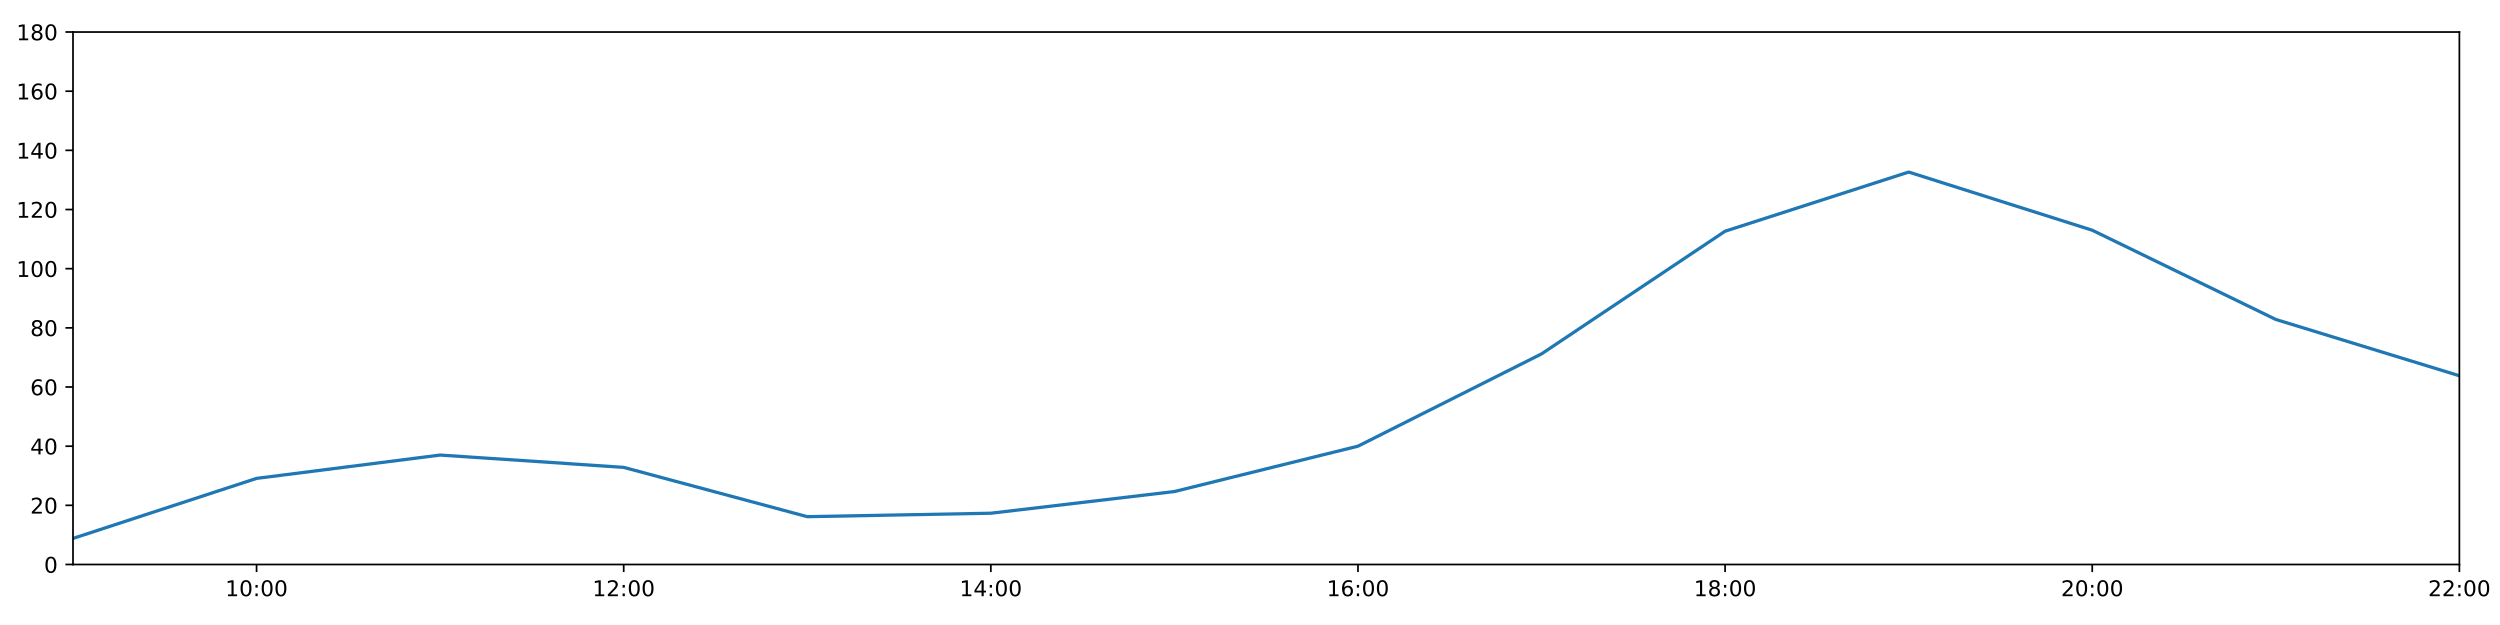
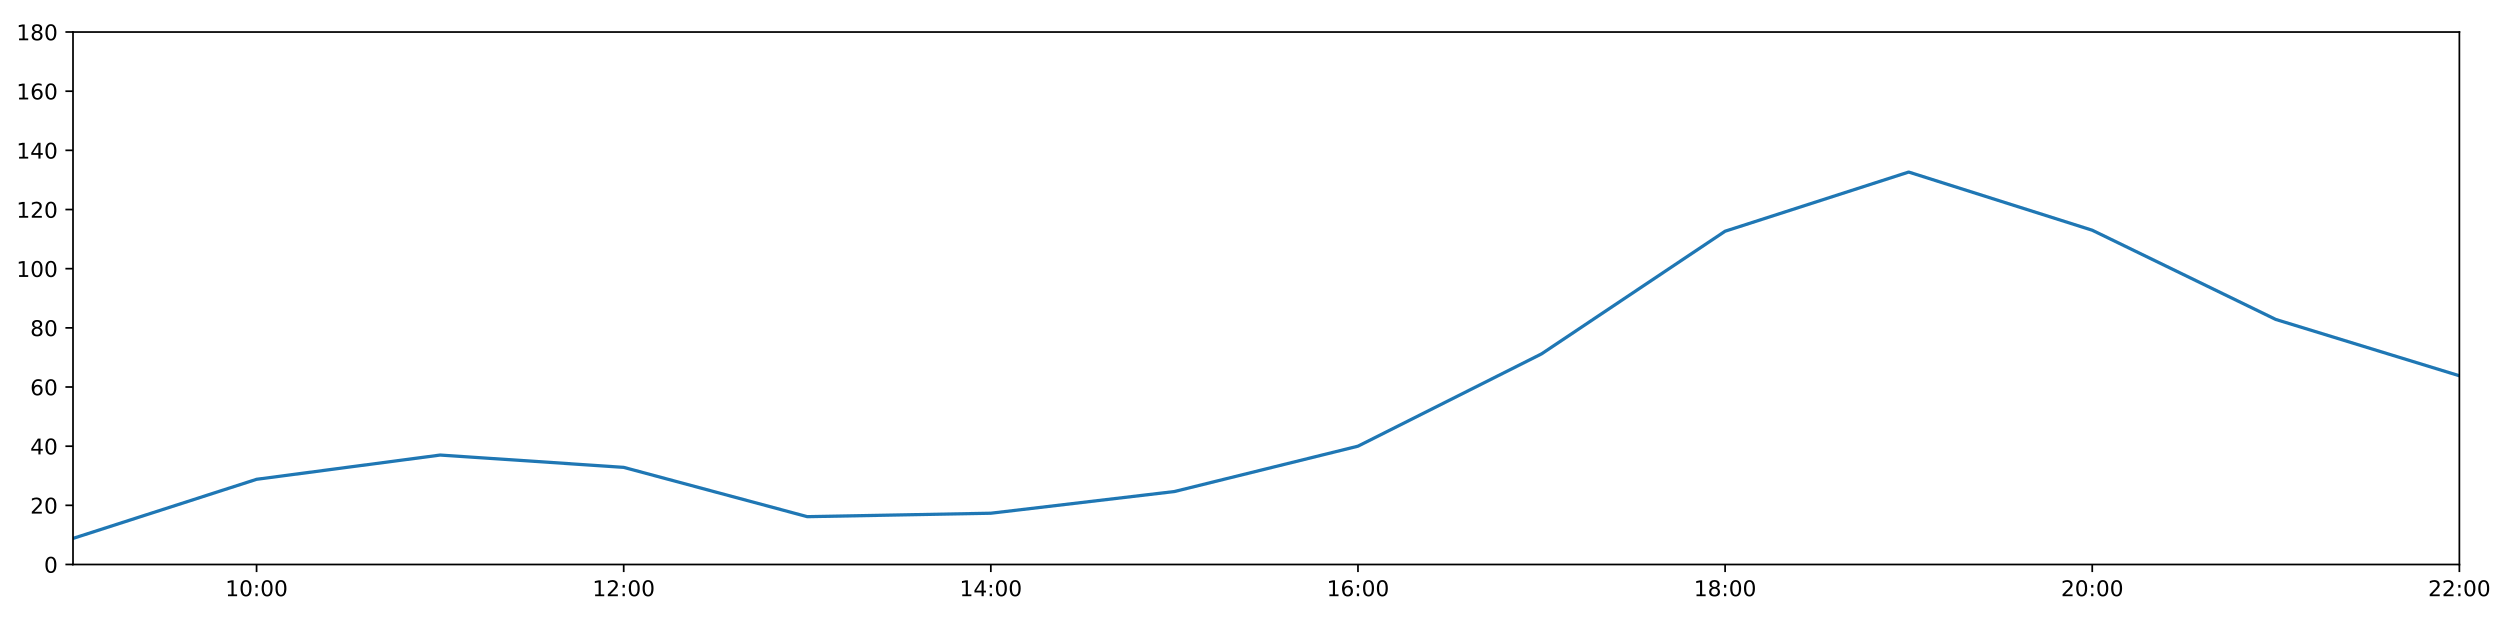
<svg xmlns="http://www.w3.org/2000/svg" xmlns:xlink="http://www.w3.org/1999/xlink" height="288pt" version="1.1" viewBox="0 0 1152 288" width="1152pt">
  <defs>
    <style type="text/css">
*{stroke-linecap:butt;stroke-linejoin:round;}
  </style>
  </defs>
  <g id="figure_1">
    <g id="patch_1">
      <path d="M 0 288  L 1152 288  L 1152 0  L 0 0  z " style="fill:#ffffff;" />
    </g>
    <g id="axes_1">
      <g id="patch_2">
        <path d="M 33.64 260.12  L 1133.28 260.12  L 1133.28 14.76  L 33.64 14.76  z " style="fill:#ffffff;" />
      </g>
      <g id="matplotlib.axis_1">
        <g id="xtick_1">
          <g id="line2d_1">
            <defs>
-               <path d="M 0 0  L 0 3.5  " id="mc334fd6ffd" style="stroke:#000000;stroke-width:0.8;" />
-             </defs>
-             <g>
-               <use style="stroke:#000000;stroke-width:0.8;" x="118.228" xlink:href="#mc334fd6ffd" y="260.12" />
+               <path d="M 0 0  L 0 3.5  " id="m29b0ba30b7" style="stroke:#000000;stroke-width:0.8;" />
+             </defs>
+             <g>
+               <use style="stroke:#000000;stroke-width:0.8;" x="118.228" xlink:href="#m29b0ba30b7" y="260.12" />
            </g>
          </g>
          <g id="text_1">
            <defs>
              <path d="M 12.406 8.297  L 28.516 8.297  L 28.516 63.922  L 10.984 60.406  L 10.984 69.391  L 28.422 72.906  L 38.281 72.906  L 38.281 8.297  L 54.391 8.297  L 54.391 0  L 12.406 0  z " id="DejaVuSans-49" />
              <path d="M 31.781 66.406  Q 24.172 66.406 20.328 58.906  Q 16.5 51.422 16.5 36.375  Q 16.5 21.391 20.328 13.891  Q 24.172 6.391 31.781 6.391  Q 39.453 6.391 43.281 13.891  Q 47.125 21.391 47.125 36.375  Q 47.125 51.422 43.281 58.906  Q 39.453 66.406 31.781 66.406  z M 31.781 74.219  Q 44.047 74.219 50.516 64.516  Q 56.984 54.828 56.984 36.375  Q 56.984 17.969 50.516 8.266  Q 44.047 -1.422 31.781 -1.422  Q 19.531 -1.422 13.062 8.266  Q 6.594 17.969 6.594 36.375  Q 6.594 54.828 13.062 64.516  Q 19.531 74.219 31.781 74.219  z " id="DejaVuSans-48" />
              <path d="M 11.719 12.406  L 22.016 12.406  L 22.016 0  L 11.719 0  z M 11.719 51.703  L 22.016 51.703  L 22.016 39.312  L 11.719 39.312  z " id="DejaVuSans-58" />
            </defs>
            <g transform="translate(103.8183 274.7184)scale(0.1 -0.1)">
              <use xlink:href="#DejaVuSans-49" />
              <use x="63.623" xlink:href="#DejaVuSans-48" />
              <use x="127.246" xlink:href="#DejaVuSans-58" />
              <use x="160.938" xlink:href="#DejaVuSans-48" />
              <use x="224.561" xlink:href="#DejaVuSans-48" />
            </g>
          </g>
        </g>
        <g id="xtick_2">
          <g id="line2d_2">
            <g>
-               <use style="stroke:#000000;stroke-width:0.8;" x="287.403" xlink:href="#mc334fd6ffd" y="260.12" />
+               <use style="stroke:#000000;stroke-width:0.8;" x="287.403" xlink:href="#m29b0ba30b7" y="260.12" />
            </g>
          </g>
          <g id="text_2">
            <defs>
              <path d="M 19.188 8.297  L 53.609 8.297  L 53.609 0  L 7.328 0  L 7.328 8.297  Q 12.938 14.109 22.625 23.891  Q 32.328 33.688 34.812 36.531  Q 39.547 41.844 41.422 45.531  Q 43.312 49.219 43.312 52.781  Q 43.312 58.594 39.234 62.25  Q 35.156 65.922 28.609 65.922  Q 23.969 65.922 18.812 64.312  Q 13.672 62.703 7.812 59.422  L 7.812 69.391  Q 13.766 71.781 18.938 73  Q 24.125 74.219 28.422 74.219  Q 39.75 74.219 46.484 68.547  Q 53.219 62.891 53.219 53.422  Q 53.219 48.922 51.531 44.891  Q 49.859 40.875 45.406 35.406  Q 44.188 33.984 37.641 27.219  Q 31.109 20.453 19.188 8.297  z " id="DejaVuSans-50" />
            </defs>
            <g transform="translate(272.9937 274.7184)scale(0.1 -0.1)">
              <use xlink:href="#DejaVuSans-49" />
              <use x="63.623" xlink:href="#DejaVuSans-50" />
              <use x="127.246" xlink:href="#DejaVuSans-58" />
              <use x="160.938" xlink:href="#DejaVuSans-48" />
              <use x="224.561" xlink:href="#DejaVuSans-48" />
            </g>
          </g>
        </g>
        <g id="xtick_3">
          <g id="line2d_3">
            <g>
-               <use style="stroke:#000000;stroke-width:0.8;" x="456.578" xlink:href="#mc334fd6ffd" y="260.12" />
+               <use style="stroke:#000000;stroke-width:0.8;" x="456.578" xlink:href="#m29b0ba30b7" y="260.12" />
            </g>
          </g>
          <g id="text_3">
            <defs>
              <path d="M 37.797 64.312  L 12.891 25.391  L 37.797 25.391  z M 35.203 72.906  L 47.609 72.906  L 47.609 25.391  L 58.016 25.391  L 58.016 17.188  L 47.609 17.188  L 47.609 0  L 37.797 0  L 37.797 17.188  L 4.891 17.188  L 4.891 26.703  z " id="DejaVuSans-52" />
            </defs>
            <g transform="translate(442.1691 274.7184)scale(0.1 -0.1)">
              <use xlink:href="#DejaVuSans-49" />
              <use x="63.623" xlink:href="#DejaVuSans-52" />
              <use x="127.246" xlink:href="#DejaVuSans-58" />
              <use x="160.938" xlink:href="#DejaVuSans-48" />
              <use x="224.561" xlink:href="#DejaVuSans-48" />
            </g>
          </g>
        </g>
        <g id="xtick_4">
          <g id="line2d_4">
            <g>
-               <use style="stroke:#000000;stroke-width:0.8;" x="625.754" xlink:href="#mc334fd6ffd" y="260.12" />
+               <use style="stroke:#000000;stroke-width:0.8;" x="625.754" xlink:href="#m29b0ba30b7" y="260.12" />
            </g>
          </g>
          <g id="text_4">
            <defs>
              <path d="M 33.016 40.375  Q 26.375 40.375 22.484 35.828  Q 18.609 31.297 18.609 23.391  Q 18.609 15.531 22.484 10.953  Q 26.375 6.391 33.016 6.391  Q 39.656 6.391 43.531 10.953  Q 47.406 15.531 47.406 23.391  Q 47.406 31.297 43.531 35.828  Q 39.656 40.375 33.016 40.375  z M 52.594 71.297  L 52.594 62.312  Q 48.875 64.062 45.094 64.984  Q 41.312 65.922 37.594 65.922  Q 27.828 65.922 22.672 59.328  Q 17.531 52.734 16.797 39.406  Q 19.672 43.656 24.016 45.922  Q 28.375 48.188 33.594 48.188  Q 44.578 48.188 50.953 41.516  Q 57.328 34.859 57.328 23.391  Q 57.328 12.156 50.688 5.359  Q 44.047 -1.422 33.016 -1.422  Q 20.359 -1.422 13.672 8.266  Q 6.984 17.969 6.984 36.375  Q 6.984 53.656 15.188 63.938  Q 23.391 74.219 37.203 74.219  Q 40.922 74.219 44.703 73.484  Q 48.484 72.75 52.594 71.297  z " id="DejaVuSans-54" />
            </defs>
            <g transform="translate(611.3445 274.7184)scale(0.1 -0.1)">
              <use xlink:href="#DejaVuSans-49" />
              <use x="63.623" xlink:href="#DejaVuSans-54" />
              <use x="127.246" xlink:href="#DejaVuSans-58" />
              <use x="160.938" xlink:href="#DejaVuSans-48" />
              <use x="224.561" xlink:href="#DejaVuSans-48" />
            </g>
          </g>
        </g>
        <g id="xtick_5">
          <g id="line2d_5">
            <g>
-               <use style="stroke:#000000;stroke-width:0.8;" x="794.929" xlink:href="#mc334fd6ffd" y="260.12" />
+               <use style="stroke:#000000;stroke-width:0.8;" x="794.929" xlink:href="#m29b0ba30b7" y="260.12" />
            </g>
          </g>
          <g id="text_5">
            <defs>
              <path d="M 31.781 34.625  Q 24.75 34.625 20.719 30.859  Q 16.703 27.094 16.703 20.516  Q 16.703 13.922 20.719 10.156  Q 24.75 6.391 31.781 6.391  Q 38.812 6.391 42.859 10.172  Q 46.922 13.969 46.922 20.516  Q 46.922 27.094 42.891 30.859  Q 38.875 34.625 31.781 34.625  z M 21.922 38.812  Q 15.578 40.375 12.031 44.719  Q 8.5 49.078 8.5 55.328  Q 8.5 64.062 14.719 69.141  Q 20.953 74.219 31.781 74.219  Q 42.672 74.219 48.875 69.141  Q 55.078 64.062 55.078 55.328  Q 55.078 49.078 51.531 44.719  Q 48 40.375 41.703 38.812  Q 48.828 37.156 52.797 32.312  Q 56.781 27.484 56.781 20.516  Q 56.781 9.906 50.312 4.234  Q 43.844 -1.422 31.781 -1.422  Q 19.734 -1.422 13.25 4.234  Q 6.781 9.906 6.781 20.516  Q 6.781 27.484 10.781 32.312  Q 14.797 37.156 21.922 38.812  z M 18.312 54.391  Q 18.312 48.734 21.844 45.562  Q 25.391 42.391 31.781 42.391  Q 38.141 42.391 41.719 45.562  Q 45.312 48.734 45.312 54.391  Q 45.312 60.062 41.719 63.234  Q 38.141 66.406 31.781 66.406  Q 25.391 66.406 21.844 63.234  Q 18.312 60.062 18.312 54.391  z " id="DejaVuSans-56" />
            </defs>
            <g transform="translate(780.5199 274.7184)scale(0.1 -0.1)">
              <use xlink:href="#DejaVuSans-49" />
              <use x="63.623" xlink:href="#DejaVuSans-56" />
              <use x="127.246" xlink:href="#DejaVuSans-58" />
              <use x="160.938" xlink:href="#DejaVuSans-48" />
              <use x="224.561" xlink:href="#DejaVuSans-48" />
            </g>
          </g>
        </g>
        <g id="xtick_6">
          <g id="line2d_6">
            <g>
-               <use style="stroke:#000000;stroke-width:0.8;" x="964.105" xlink:href="#mc334fd6ffd" y="260.12" />
+               <use style="stroke:#000000;stroke-width:0.8;" x="964.105" xlink:href="#m29b0ba30b7" y="260.12" />
            </g>
          </g>
          <g id="text_6">
            <g transform="translate(949.6952 274.7184)scale(0.1 -0.1)">
              <use xlink:href="#DejaVuSans-50" />
              <use x="63.623" xlink:href="#DejaVuSans-48" />
              <use x="127.246" xlink:href="#DejaVuSans-58" />
              <use x="160.938" xlink:href="#DejaVuSans-48" />
              <use x="224.561" xlink:href="#DejaVuSans-48" />
            </g>
          </g>
        </g>
        <g id="xtick_7">
          <g id="line2d_7">
            <g>
-               <use style="stroke:#000000;stroke-width:0.8;" x="1133.28" xlink:href="#mc334fd6ffd" y="260.12" />
+               <use style="stroke:#000000;stroke-width:0.8;" x="1133.28" xlink:href="#m29b0ba30b7" y="260.12" />
            </g>
          </g>
          <g id="text_7">
            <g transform="translate(1118.871 274.7184)scale(0.1 -0.1)">
              <use xlink:href="#DejaVuSans-50" />
              <use x="63.623" xlink:href="#DejaVuSans-50" />
              <use x="127.246" xlink:href="#DejaVuSans-58" />
              <use x="160.938" xlink:href="#DejaVuSans-48" />
              <use x="224.561" xlink:href="#DejaVuSans-48" />
            </g>
          </g>
        </g>
      </g>
      <g id="matplotlib.axis_2">
        <g id="ytick_1">
          <g id="line2d_8">
            <defs>
-               <path d="M 0 0  L -3.5 0  " id="m3743820ae9" style="stroke:#000000;stroke-width:0.8;" />
-             </defs>
-             <g>
-               <use style="stroke:#000000;stroke-width:0.8;" x="33.64" xlink:href="#m3743820ae9" y="260.12" />
+               <path d="M 0 0  L -3.5 0  " id="m6db62c0180" style="stroke:#000000;stroke-width:0.8;" />
+             </defs>
+             <g>
+               <use style="stroke:#000000;stroke-width:0.8;" x="33.64" xlink:href="#m6db62c0180" y="260.12" />
            </g>
          </g>
          <g id="text_8">
            <g transform="translate(20.2775 263.9192)scale(0.1 -0.1)">
              <use xlink:href="#DejaVuSans-48" />
            </g>
          </g>
        </g>
        <g id="ytick_2">
          <g id="line2d_9">
            <g>
-               <use style="stroke:#000000;stroke-width:0.8;" x="33.64" xlink:href="#m3743820ae9" y="232.858" />
+               <use style="stroke:#000000;stroke-width:0.8;" x="33.64" xlink:href="#m6db62c0180" y="232.858" />
            </g>
          </g>
          <g id="text_9">
            <g transform="translate(13.915 236.657)scale(0.1 -0.1)">
              <use xlink:href="#DejaVuSans-50" />
              <use x="63.623" xlink:href="#DejaVuSans-48" />
            </g>
          </g>
        </g>
        <g id="ytick_3">
          <g id="line2d_10">
            <g>
-               <use style="stroke:#000000;stroke-width:0.8;" x="33.64" xlink:href="#m3743820ae9" y="205.596" />
+               <use style="stroke:#000000;stroke-width:0.8;" x="33.64" xlink:href="#m6db62c0180" y="205.596" />
            </g>
          </g>
          <g id="text_10">
            <g transform="translate(13.915 209.3948)scale(0.1 -0.1)">
              <use xlink:href="#DejaVuSans-52" />
              <use x="63.623" xlink:href="#DejaVuSans-48" />
            </g>
          </g>
        </g>
        <g id="ytick_4">
          <g id="line2d_11">
            <g>
-               <use style="stroke:#000000;stroke-width:0.8;" x="33.64" xlink:href="#m3743820ae9" y="178.333" />
+               <use style="stroke:#000000;stroke-width:0.8;" x="33.64" xlink:href="#m6db62c0180" y="178.333" />
            </g>
          </g>
          <g id="text_11">
            <g transform="translate(13.915 182.1326)scale(0.1 -0.1)">
              <use xlink:href="#DejaVuSans-54" />
              <use x="63.623" xlink:href="#DejaVuSans-48" />
            </g>
          </g>
        </g>
        <g id="ytick_5">
          <g id="line2d_12">
            <g>
-               <use style="stroke:#000000;stroke-width:0.8;" x="33.64" xlink:href="#m3743820ae9" y="151.071" />
+               <use style="stroke:#000000;stroke-width:0.8;" x="33.64" xlink:href="#m6db62c0180" y="151.071" />
            </g>
          </g>
          <g id="text_12">
            <g transform="translate(13.915 154.8703)scale(0.1 -0.1)">
              <use xlink:href="#DejaVuSans-56" />
              <use x="63.623" xlink:href="#DejaVuSans-48" />
            </g>
          </g>
        </g>
        <g id="ytick_6">
          <g id="line2d_13">
            <g>
-               <use style="stroke:#000000;stroke-width:0.8;" x="33.64" xlink:href="#m3743820ae9" y="123.809" />
+               <use style="stroke:#000000;stroke-width:0.8;" x="33.64" xlink:href="#m6db62c0180" y="123.809" />
            </g>
          </g>
          <g id="text_13">
            <g transform="translate(7.5525 127.6081)scale(0.1 -0.1)">
              <use xlink:href="#DejaVuSans-49" />
              <use x="63.623" xlink:href="#DejaVuSans-48" />
              <use x="127.246" xlink:href="#DejaVuSans-48" />
            </g>
          </g>
        </g>
        <g id="ytick_7">
          <g id="line2d_14">
            <g>
-               <use style="stroke:#000000;stroke-width:0.8;" x="33.64" xlink:href="#m3743820ae9" y="96.547" />
+               <use style="stroke:#000000;stroke-width:0.8;" x="33.64" xlink:href="#m6db62c0180" y="96.547" />
            </g>
          </g>
          <g id="text_14">
            <g transform="translate(7.5525 100.3459)scale(0.1 -0.1)">
              <use xlink:href="#DejaVuSans-49" />
              <use x="63.623" xlink:href="#DejaVuSans-50" />
              <use x="127.246" xlink:href="#DejaVuSans-48" />
            </g>
          </g>
        </g>
        <g id="ytick_8">
          <g id="line2d_15">
            <g>
-               <use style="stroke:#000000;stroke-width:0.8;" x="33.64" xlink:href="#m3743820ae9" y="69.284" />
+               <use style="stroke:#000000;stroke-width:0.8;" x="33.64" xlink:href="#m6db62c0180" y="69.284" />
            </g>
          </g>
          <g id="text_15">
            <g transform="translate(7.5525 73.08366)scale(0.1 -0.1)">
              <use xlink:href="#DejaVuSans-49" />
              <use x="63.623" xlink:href="#DejaVuSans-52" />
              <use x="127.246" xlink:href="#DejaVuSans-48" />
            </g>
          </g>
        </g>
        <g id="ytick_9">
          <g id="line2d_16">
            <g>
-               <use style="stroke:#000000;stroke-width:0.8;" x="33.64" xlink:href="#m3743820ae9" y="42.022" />
+               <use style="stroke:#000000;stroke-width:0.8;" x="33.64" xlink:href="#m6db62c0180" y="42.022" />
            </g>
          </g>
          <g id="text_16">
            <g transform="translate(7.5525 45.82144)scale(0.1 -0.1)">
              <use xlink:href="#DejaVuSans-49" />
              <use x="63.623" xlink:href="#DejaVuSans-54" />
              <use x="127.246" xlink:href="#DejaVuSans-48" />
            </g>
          </g>
        </g>
        <g id="ytick_10">
          <g id="line2d_17">
            <g>
-               <use style="stroke:#000000;stroke-width:0.8;" x="33.64" xlink:href="#m3743820ae9" y="14.76" />
+               <use style="stroke:#000000;stroke-width:0.8;" x="33.64" xlink:href="#m6db62c0180" y="14.76" />
            </g>
          </g>
          <g id="text_17">
            <g transform="translate(7.5525 18.55922)scale(0.1 -0.1)">
              <use xlink:href="#DejaVuSans-49" />
              <use x="63.623" xlink:href="#DejaVuSans-56" />
              <use x="127.246" xlink:href="#DejaVuSans-48" />
            </g>
          </g>
        </g>
      </g>
      <g id="line2d_18">
-         <path clip-path="url(#p40358b3e81)" d="M 33.64 248.1  L 118.228 220.438  L 202.815 209.685  L 287.403 215.365  L 371.991 238.083  L 456.578 236.493  L 541.166 226.497  L 625.754 205.596  L 710.342 163.066  L 794.929 106.543  L 879.517 79.281  L 964.105 106.088  L 1048.692 147.209  L 1133.28 173.154  " style="fill:none;stroke:#1f77b4;stroke-linecap:square;stroke-width:1.5;" />
+         <path clip-path="url(#p5db5334982)" d="M 33.64 248.1  L 118.228 220.862  L 202.815 209.685  L 287.403 215.365  L 371.991 238.083  L 456.578 236.493  L 541.166 226.497  L 625.754 205.596  L 710.342 163.066  L 794.929 106.543  L 879.517 79.281  L 964.105 106.088  L 1048.692 147.209  L 1133.28 173.154  " style="fill:none;stroke:#1f77b4;stroke-linecap:square;stroke-width:1.5;" />
      </g>
      <g id="patch_3">
        <path d="M 33.64 260.12  L 33.64 14.76  " style="fill:none;stroke:#000000;stroke-linecap:square;stroke-linejoin:miter;stroke-width:0.8;" />
      </g>
      <g id="patch_4">
        <path d="M 1133.28 260.12  L 1133.28 14.76  " style="fill:none;stroke:#000000;stroke-linecap:square;stroke-linejoin:miter;stroke-width:0.8;" />
      </g>
      <g id="patch_5">
        <path d="M 33.64 260.12  L 1133.28 260.12  " style="fill:none;stroke:#000000;stroke-linecap:square;stroke-linejoin:miter;stroke-width:0.8;" />
      </g>
      <g id="patch_6">
        <path d="M 33.64 14.76  L 1133.28 14.76  " style="fill:none;stroke:#000000;stroke-linecap:square;stroke-linejoin:miter;stroke-width:0.8;" />
      </g>
    </g>
  </g>
  <defs>
-     <clipPath id="p40358b3e81">
+     <clipPath id="p5db5334982">
      <rect height="245.36" width="1099.64" x="33.64" y="14.76" />
    </clipPath>
  </defs>
</svg>
